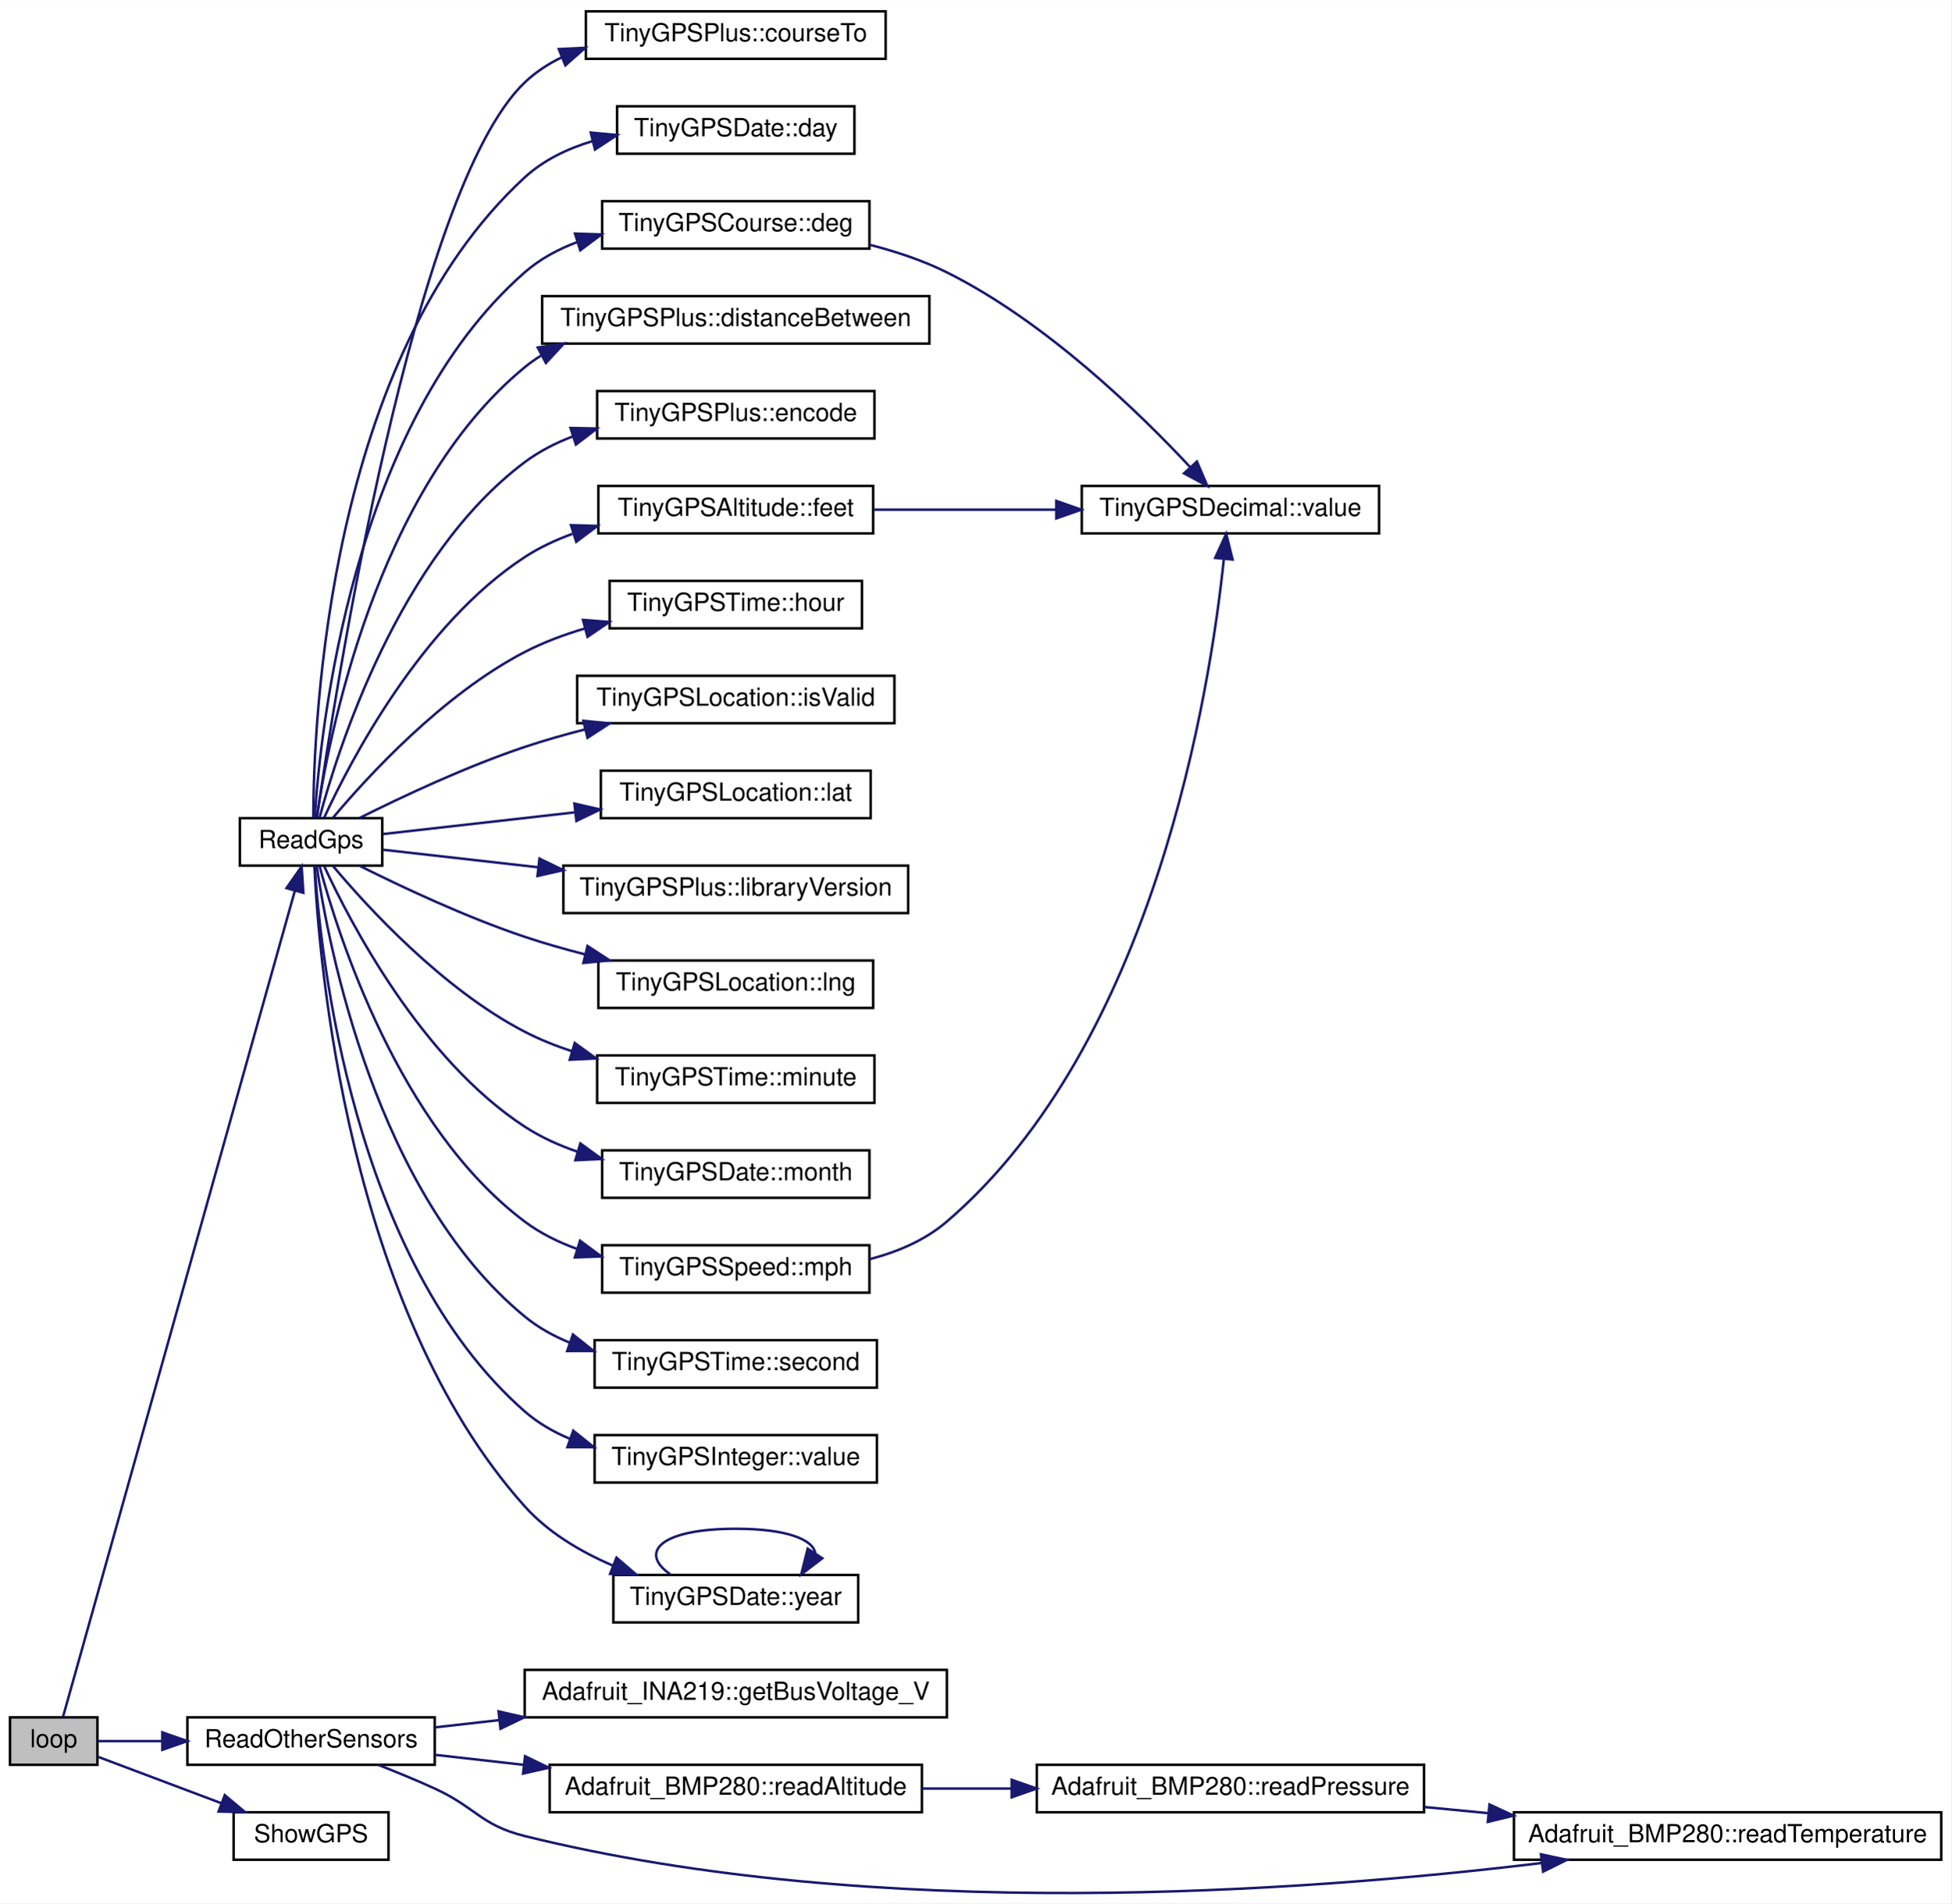
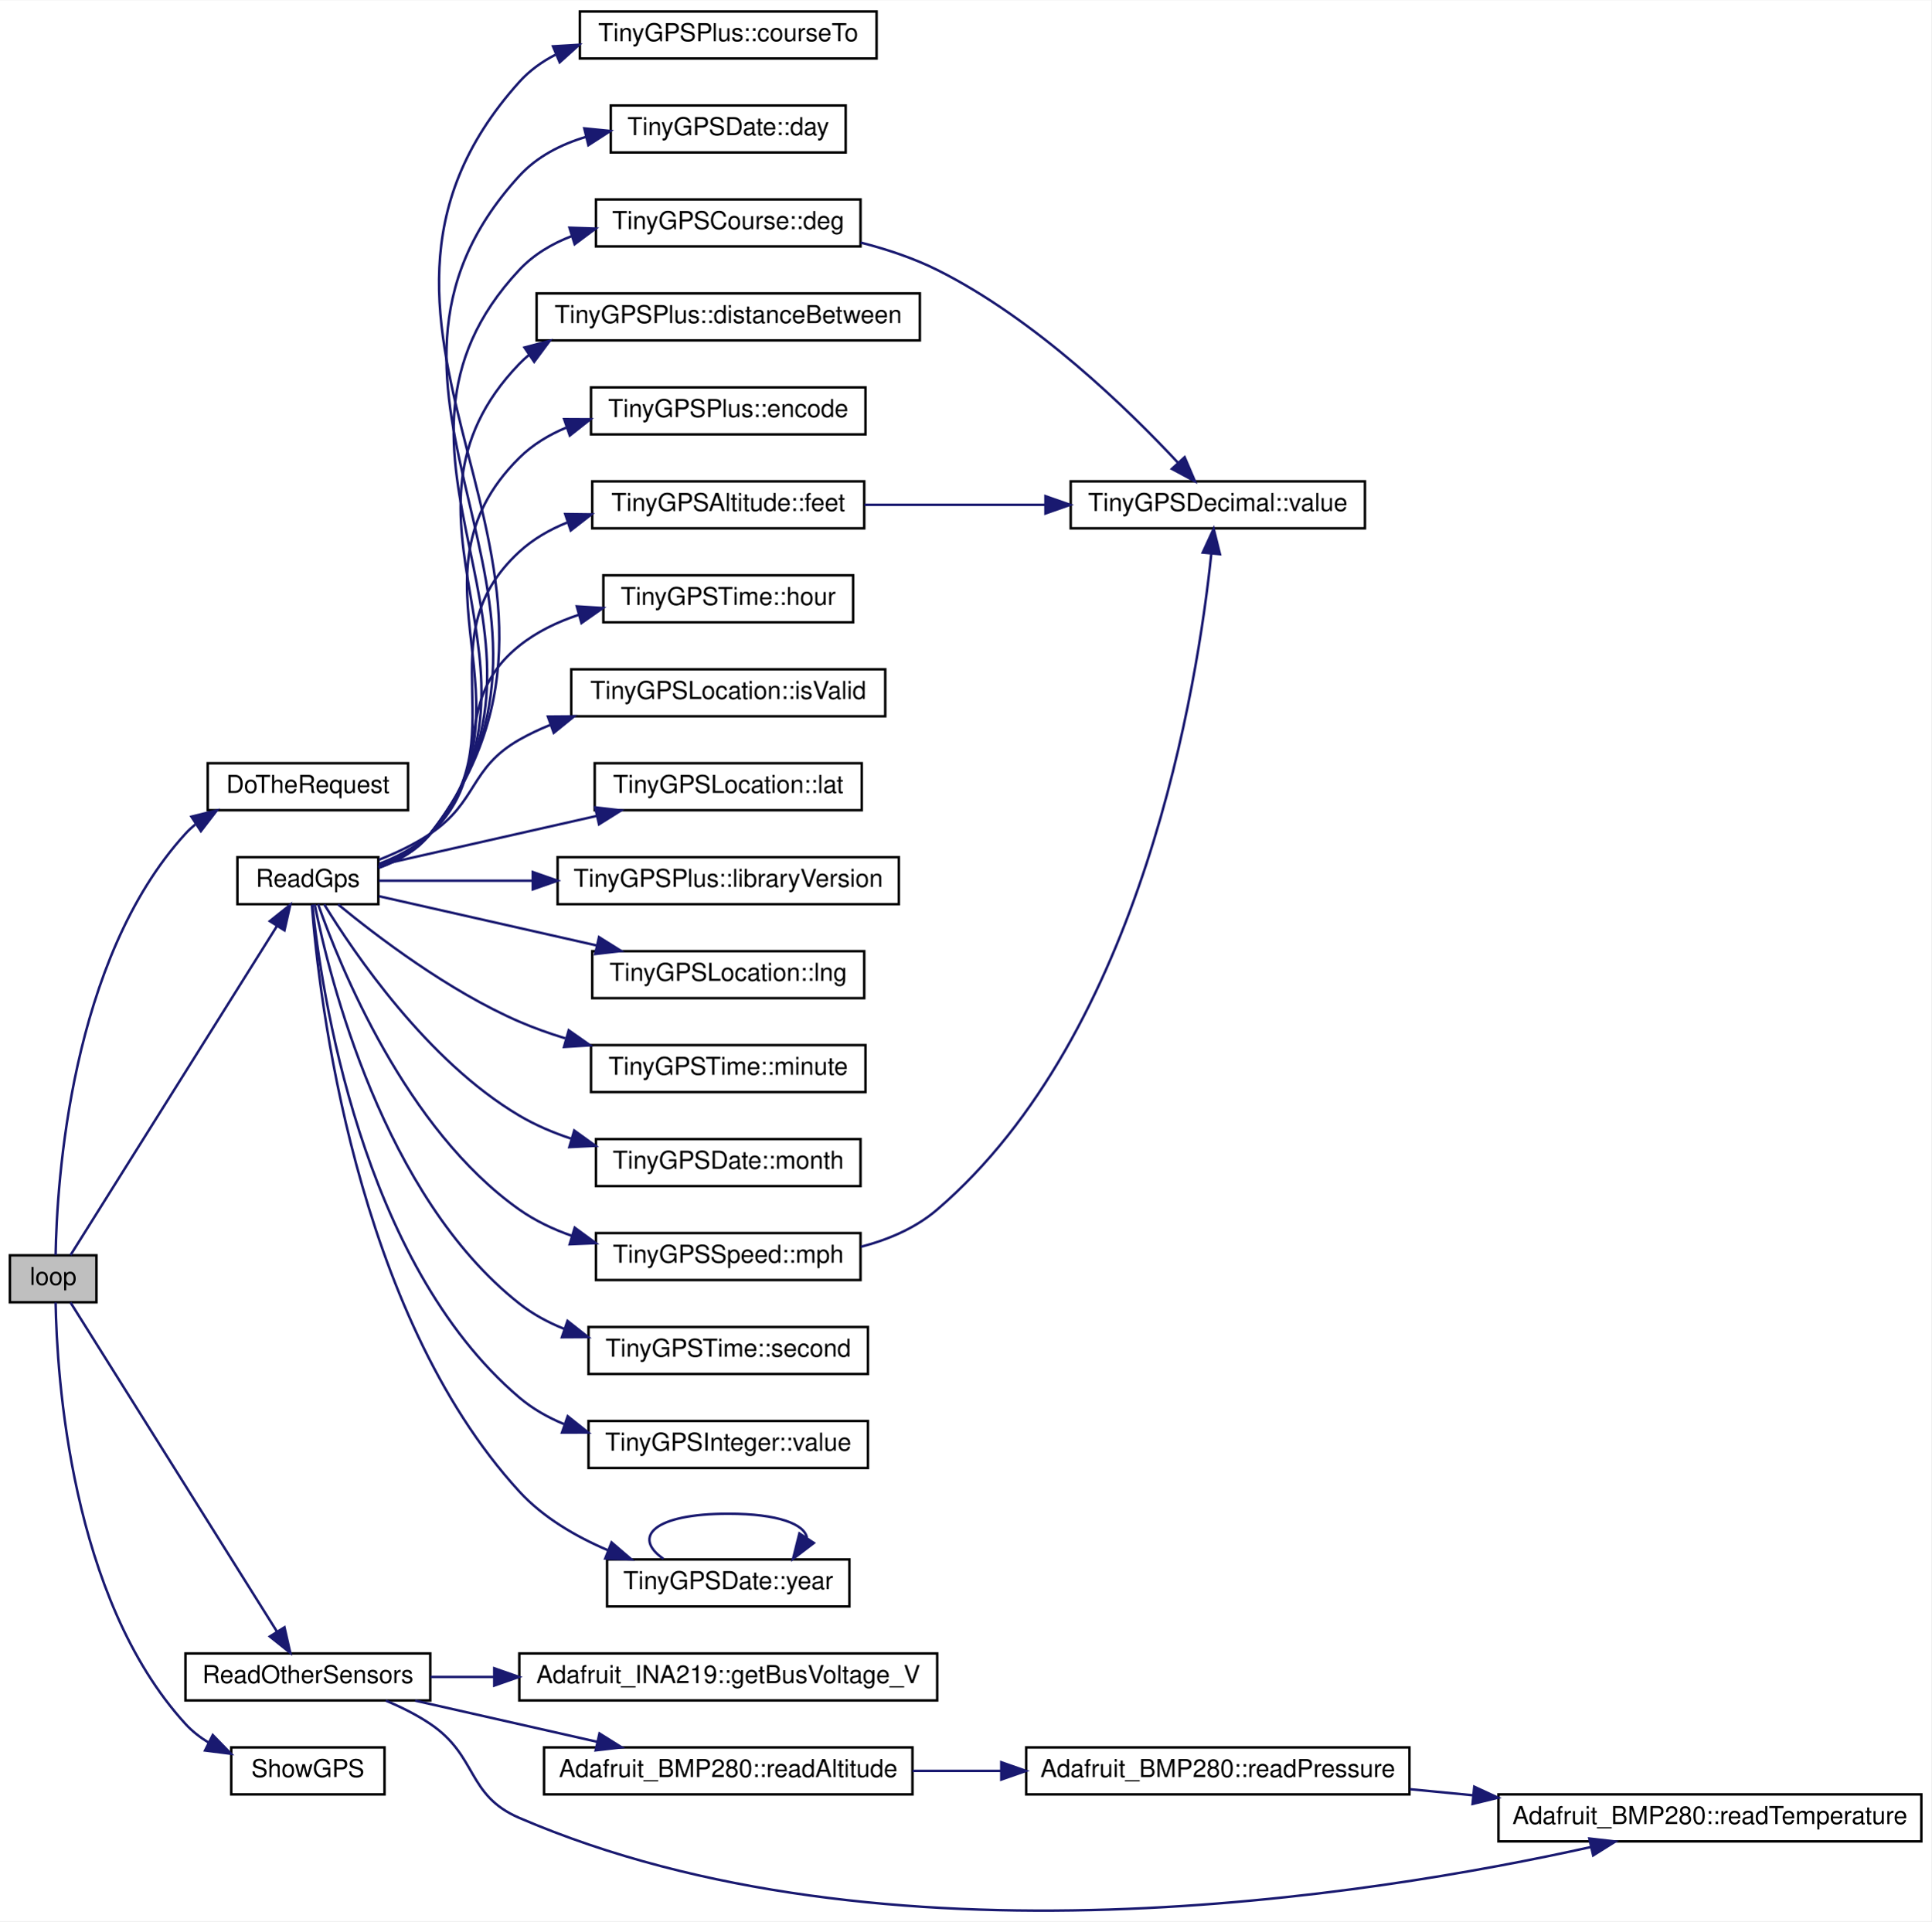
- <svg xmlns="http://www.w3.org/2000/svg" xmlns:xlink="http://www.w3.org/1999/xlink" width="781pt" height="762pt" viewBox="0.00 0.00 781.00 761.92">
-   <g id="graph0" class="graph" transform="scale(1 1) rotate(0) translate(4 757.92)">
-     <polygon fill="white" stroke="transparent" points="-4,4 -4,-757.92 777,-757.92 777,4 -4,4" />
+ <svg xmlns="http://www.w3.org/2000/svg" xmlns:xlink="http://www.w3.org/1999/xlink" width="781pt" height="777pt" viewBox="0.00 0.00 781.00 776.70">
+   <g id="graph0" class="graph" transform="scale(1 1) rotate(0) translate(4 772.7)">
+     <polygon fill="white" stroke="transparent" points="-4,4 -4,-772.7 777,-772.7 777,4 -4,4" />
    <g id="node1" class="node">
      <g id="a_node1">
        <a xlink:title=" ">
-           <polygon fill="#bfbfbf" stroke="black" points="0,-51.42 0,-70.42 35,-70.42 35,-51.42 0,-51.42" />
-           <text text-anchor="middle" x="17.5" y="-58.42" font-family="Helvetica,sans-Serif" font-size="10.00">loop</text>
+           <polygon fill="#bfbfbf" stroke="black" points="0,-246.2 0,-265.2 35,-265.2 35,-246.2 0,-246.2" />
+           <text text-anchor="middle" x="17.5" y="-253.2" font-family="Helvetica,sans-Serif" font-size="10.00">loop</text>
        </a>
      </g>
    </g>
    <g id="node2" class="node">
      <g id="a_node2">
+         <a xlink:href="_sensor_hub_l_c_2src_2main_8cpp.html#aa813a4b38095c6683d78bdf2baa33f69" target="_top" xlink:title=" ">
+           <polygon fill="white" stroke="black" points="80,-445.2 80,-464.2 161,-464.2 161,-445.2 80,-445.2" />
+           <text text-anchor="middle" x="120.5" y="-452.2" font-family="Helvetica,sans-Serif" font-size="10.00">DoTheRequest</text>
+         </a>
+       </g>
+     </g>
+     <g id="edge1" class="edge">
+       <path fill="none" stroke="midnightblue" d="M18.49,-265.31C18.99,-294.75 24.44,-384.76 71,-435.7 72.22,-437.03 73.54,-438.27 74.94,-439.42" />
+       <polygon fill="midnightblue" stroke="midnightblue" points="73.4,-442.6 83.69,-445.13 77.23,-436.73 73.4,-442.6" />
+     </g>
+     <g id="node3" class="node">
+       <g id="a_node3">
        <a xlink:href="_sensor_hub_l_c_2src_2main_8cpp.html#adf4ab5f33d1ca1e1dd96454622f105d7" target="_top" xlink:title=" ">
-           <polygon fill="white" stroke="black" points="92,-411.42 92,-430.42 149,-430.42 149,-411.42 92,-411.42" />
-           <text text-anchor="middle" x="120.5" y="-418.42" font-family="Helvetica,sans-Serif" font-size="10.00">ReadGps</text>
-         </a>
-       </g>
-     </g>
-     <g id="edge1" class="edge">
-       <path fill="none" stroke="midnightblue" d="M21.2,-70.55C34.75,-118.85 95.4,-335.03 114.04,-401.44" />
-       <polygon fill="midnightblue" stroke="midnightblue" points="110.67,-402.41 116.74,-411.09 117.41,-400.52 110.67,-402.41" />
+           <polygon fill="white" stroke="black" points="92,-407.2 92,-426.2 149,-426.2 149,-407.2 92,-407.2" />
+           <text text-anchor="middle" x="120.5" y="-414.2" font-family="Helvetica,sans-Serif" font-size="10.00">ReadGps</text>
+         </a>
+       </g>
+     </g>
+     <g id="edge2" class="edge">
+       <path fill="none" stroke="midnightblue" d="M24.52,-265.29C40.9,-291.4 86.51,-364.11 108.01,-398.38" />
+       <polygon fill="midnightblue" stroke="midnightblue" points="105.11,-400.34 113.39,-406.95 111.04,-396.62 105.11,-400.34" />
+     </g>
+     <g id="node22" class="node">
+       <g id="a_node22">
+         <a xlink:href="_sensor_hub_l_c_2src_2main_8cpp.html#a8ace27b0e3d8efecd55ad071506aa86d" target="_top" xlink:title=" ">
+           <polygon fill="white" stroke="black" points="71,-85.2 71,-104.2 170,-104.2 170,-85.2 71,-85.2" />
+           <text text-anchor="middle" x="120.5" y="-92.2" font-family="Helvetica,sans-Serif" font-size="10.00">ReadOtherSensors</text>
+         </a>
+       </g>
+     </g>
+     <g id="edge24" class="edge">
+       <path fill="none" stroke="midnightblue" d="M24.52,-246.11C40.9,-220 86.51,-147.29 108.01,-113.02" />
+       <polygon fill="midnightblue" stroke="midnightblue" points="111.04,-114.77 113.39,-104.44 105.11,-111.05 111.04,-114.77" />
+     </g>
+     <g id="node27" class="node">
+       <g id="a_node27">
+         <a xlink:href="_sensor_hub_l_c_2src_2main_8cpp.html#a6dfb0fe1b733dfc8e9d989a321596850" target="_top" xlink:title=" ">
+           <polygon fill="white" stroke="black" points="89.5,-47.2 89.5,-66.2 151.5,-66.2 151.5,-47.2 89.5,-47.2" />
+           <text text-anchor="middle" x="120.5" y="-54.2" font-family="Helvetica,sans-Serif" font-size="10.00">ShowGPS</text>
+         </a>
+       </g>
+     </g>
+     <g id="edge30" class="edge">
+       <path fill="none" stroke="midnightblue" d="M18.49,-246.09C18.99,-216.65 24.44,-126.63 71,-75.7 73.7,-72.74 76.92,-70.24 80.4,-68.12" />
+       <polygon fill="midnightblue" stroke="midnightblue" points="82.04,-71.21 89.42,-63.62 78.91,-64.95 82.04,-71.21" />
+     </g>
+     <g id="node4" class="node">
+       <g id="a_node4">
+         <a xlink:href="class_tiny_g_p_s_plus.html#af338c18ccf58a47659be1ffc8259541d" target="_top" xlink:title=" ">
+           <polygon fill="white" stroke="black" points="230.5,-749.2 230.5,-768.2 350.5,-768.2 350.5,-749.2 230.5,-749.2" />
+           <text text-anchor="middle" x="290.5" y="-756.2" font-family="Helvetica,sans-Serif" font-size="10.00">TinyGPSPlus::courseTo</text>
+         </a>
+       </g>
+     </g>
+     <g id="edge3" class="edge">
+       <path fill="none" stroke="midnightblue" d="M149.2,-421.9C157.05,-424.71 164.86,-429.04 170,-435.7 253.16,-543.38 115.02,-638.54 206,-739.7 210.14,-744.3 215.14,-747.91 220.62,-750.72" />
+       <polygon fill="midnightblue" stroke="midnightblue" points="219.63,-754.11 230.21,-754.75 222.34,-747.65 219.63,-754.11" />
+     </g>
+     <g id="node5" class="node">
+       <g id="a_node5">
+         <a xlink:href="struct_tiny_g_p_s_date.html#ae8cc5f80c49e328f792d168a44062000" target="_top" xlink:title=" ">
+           <polygon fill="white" stroke="black" points="243,-711.2 243,-730.2 338,-730.2 338,-711.2 243,-711.2" />
+           <text text-anchor="middle" x="290.5" y="-718.2" font-family="Helvetica,sans-Serif" font-size="10.00">TinyGPSDate::day</text>
+         </a>
+       </g>
+     </g>
+     <g id="edge4" class="edge">
+       <path fill="none" stroke="midnightblue" d="M149.13,-421.95C156.98,-424.77 164.8,-429.08 170,-435.7 243.71,-529.5 125.49,-613.66 206,-701.7 213.15,-709.51 222.78,-714.45 232.97,-717.5" />
+       <polygon fill="midnightblue" stroke="midnightblue" points="232.29,-720.94 242.84,-719.89 233.94,-714.14 232.29,-720.94" />
+     </g>
+     <g id="node6" class="node">
+       <g id="a_node6">
+         <a xlink:href="struct_tiny_g_p_s_course.html#a76dc8ae6c2fe5ead9b44c8d53a3272ca" target="_top" xlink:title=" ">
+           <polygon fill="white" stroke="black" points="237,-673.2 237,-692.2 344,-692.2 344,-673.2 237,-673.2" />
+           <text text-anchor="middle" x="290.5" y="-680.2" font-family="Helvetica,sans-Serif" font-size="10.00">TinyGPSCourse::deg</text>
+         </a>
+       </g>
+     </g>
+     <g id="edge5" class="edge">
+       <path fill="none" stroke="midnightblue" d="M149.04,-422.02C156.89,-424.84 164.73,-429.14 170,-435.7 234.27,-515.66 135.93,-588.76 206,-663.7 211.84,-669.94 219.27,-674.34 227.28,-677.4" />
+       <polygon fill="midnightblue" stroke="midnightblue" points="226.3,-680.77 236.88,-680.42 228.39,-674.09 226.3,-680.77" />
+     </g>
+     <g id="node8" class="node">
+       <g id="a_node8">
+         <a xlink:href="class_tiny_g_p_s_plus.html#ace607cf3a6d49628e44eae1232237138" target="_top" xlink:title=" ">
+           <polygon fill="white" stroke="black" points="213,-635.2 213,-654.2 368,-654.2 368,-635.2 213,-635.2" />
+           <text text-anchor="middle" x="290.5" y="-642.2" font-family="Helvetica,sans-Serif" font-size="10.00">TinyGPSPlus::distanceBetween</text>
+         </a>
+       </g>
+     </g>
+     <g id="edge7" class="edge">
+       <path fill="none" stroke="midnightblue" d="M149.17,-422.21C156.93,-425.04 164.69,-429.29 170,-435.7 224.86,-501.86 146.34,-563.83 206,-625.7 207.24,-626.98 208.55,-628.19 209.92,-629.33" />
+       <polygon fill="midnightblue" stroke="midnightblue" points="208.09,-632.32 218.33,-635.04 212.02,-626.53 208.09,-632.32" />
+     </g>
+     <g id="node9" class="node">
+       <g id="a_node9">
+         <a xlink:href="class_tiny_g_p_s_plus.html#ad7b78320b7e4967df17c6a27008a5154" target="_top" xlink:title=" ">
+           <polygon fill="white" stroke="black" points="235,-597.2 235,-616.2 346,-616.2 346,-597.2 235,-597.2" />
+           <text text-anchor="middle" x="290.5" y="-604.2" font-family="Helvetica,sans-Serif" font-size="10.00">TinyGPSPlus::encode</text>
+         </a>
+       </g>
+     </g>
+     <g id="edge8" class="edge">
+       <path fill="none" stroke="midnightblue" d="M149.25,-422.46C156.92,-425.29 164.6,-429.48 170,-435.7 215.52,-488.12 156.69,-538.82 206,-587.7 211.37,-593.02 217.91,-596.98 224.93,-599.91" />
+       <polygon fill="midnightblue" stroke="midnightblue" points="224.15,-603.34 234.75,-603.29 226.43,-596.72 224.15,-603.34" />
+     </g>
+     <g id="node10" class="node">
+       <g id="a_node10">
+         <a xlink:href="struct_tiny_g_p_s_altitude.html#ac782babc0c485d47e6f57384e88b8cc8" target="_top" xlink:title=" ">
+           <polygon fill="white" stroke="black" points="235.5,-559.2 235.5,-578.2 345.5,-578.2 345.5,-559.2 235.5,-559.2" />
+           <text text-anchor="middle" x="290.5" y="-566.2" font-family="Helvetica,sans-Serif" font-size="10.00">TinyGPSAltitude::feet</text>
+         </a>
+       </g>
+     </g>
+     <g id="edge9" class="edge">
+       <path fill="none" stroke="midnightblue" d="M149.22,-422.8C156.8,-425.64 164.44,-429.75 170,-435.7 206.28,-474.51 166.92,-513.7 206,-549.7 211.56,-554.82 218.21,-558.66 225.3,-561.52" />
+       <polygon fill="midnightblue" stroke="midnightblue" points="224.57,-564.97 235.17,-564.84 226.81,-558.33 224.57,-564.97" />
+     </g>
+     <g id="node11" class="node">
+       <g id="a_node11">
+         <a xlink:href="struct_tiny_g_p_s_time.html#a37fdb629b6ed0e31134214c7d07df2b1" target="_top" xlink:title=" ">
+           <polygon fill="white" stroke="black" points="240,-521.2 240,-540.2 341,-540.2 341,-521.2 240,-521.2" />
+           <text text-anchor="middle" x="290.5" y="-528.2" font-family="Helvetica,sans-Serif" font-size="10.00">TinyGPSTime::hour</text>
+         </a>
+       </g>
+     </g>
+     <g id="edge11" class="edge">
+       <path fill="none" stroke="midnightblue" d="M149.23,-423.49C156.63,-426.33 164.18,-430.27 170,-435.7 197.32,-461.2 176.85,-488.31 206,-511.7 212.99,-517.31 221.33,-521.33 229.98,-524.2" />
+       <polygon fill="midnightblue" stroke="midnightblue" points="229.25,-527.63 239.83,-526.97 231.15,-520.89 229.25,-527.63" />
+     </g>
+     <g id="node12" class="node">
+       <g id="a_node12">
+         <a xlink:href="struct_tiny_g_p_s_location.html#aa5182c29798506eb727058d884f20633" target="_top" xlink:title=" ">
+           <polygon fill="white" stroke="black" points="227,-483.2 227,-502.2 354,-502.2 354,-483.2 227,-483.2" />
+           <text text-anchor="middle" x="290.5" y="-490.2" font-family="Helvetica,sans-Serif" font-size="10.00">TinyGPSLocation::isValid</text>
+         </a>
+       </g>
+     </g>
+     <g id="edge12" class="edge">
+       <path fill="none" stroke="midnightblue" d="M149.23,-425.15C156.31,-427.95 163.7,-431.45 170,-435.7 189.29,-448.7 185.79,-462.18 206,-473.7 209.96,-475.95 214.16,-477.94 218.5,-479.69" />
+       <polygon fill="midnightblue" stroke="midnightblue" points="217.57,-483.08 228.17,-483.16 219.94,-476.49 217.57,-483.08" />
+     </g>
+     <g id="node13" class="node">
+       <g id="a_node13">
+         <a xlink:href="struct_tiny_g_p_s_location.html#a86c3acea4f317b427eebb667e4d05a49" target="_top" xlink:title=" ">
+           <polygon fill="white" stroke="black" points="236.5,-445.2 236.5,-464.2 344.5,-464.2 344.5,-445.2 236.5,-445.2" />
+           <text text-anchor="middle" x="290.5" y="-452.2" font-family="Helvetica,sans-Serif" font-size="10.00">TinyGPSLocation::lat</text>
+         </a>
+       </g>
+     </g>
+     <g id="edge13" class="edge">
+       <path fill="none" stroke="midnightblue" d="M149.24,-422.97C173.08,-428.37 208.12,-436.29 237.21,-442.87" />
+       <polygon fill="midnightblue" stroke="midnightblue" points="236.7,-446.34 247.22,-445.13 238.24,-439.51 236.7,-446.34" />
+     </g>
+     <g id="node14" class="node">
+       <g id="a_node14">
+         <a xlink:href="class_tiny_g_p_s_plus.html#a9cf0da36b5237ea295b4544f4a6d2273" target="_top" xlink:title=" ">
+           <polygon fill="white" stroke="black" points="221.5,-407.2 221.5,-426.2 359.5,-426.2 359.5,-407.2 221.5,-407.2" />
+           <text text-anchor="middle" x="290.5" y="-414.2" font-family="Helvetica,sans-Serif" font-size="10.00">TinyGPSPlus::libraryVersion</text>
+         </a>
+       </g>
+     </g>
+     <g id="edge14" class="edge">
+       <path fill="none" stroke="midnightblue" d="M149.24,-416.7C166.29,-416.7 189.07,-416.7 211.31,-416.7" />
+       <polygon fill="midnightblue" stroke="midnightblue" points="211.46,-420.2 221.46,-416.7 211.46,-413.2 211.46,-420.2" />
+     </g>
+     <g id="node15" class="node">
+       <g id="a_node15">
+         <a xlink:href="struct_tiny_g_p_s_location.html#a544e9009a5580b2fd5466821a5e5b782" target="_top" xlink:title=" ">
+           <polygon fill="white" stroke="black" points="235.5,-369.2 235.5,-388.2 345.5,-388.2 345.5,-369.2 235.5,-369.2" />
+           <text text-anchor="middle" x="290.5" y="-376.2" font-family="Helvetica,sans-Serif" font-size="10.00">TinyGPSLocation::lng</text>
+         </a>
+       </g>
+     </g>
+     <g id="edge15" class="edge">
+       <path fill="none" stroke="midnightblue" d="M149.24,-410.42C173.08,-405.03 208.12,-397.1 237.21,-390.52" />
+       <polygon fill="midnightblue" stroke="midnightblue" points="238.24,-393.88 247.22,-388.26 236.7,-387.05 238.24,-393.88" />
+     </g>
+     <g id="node16" class="node">
+       <g id="a_node16">
+         <a xlink:href="struct_tiny_g_p_s_time.html#aef83c20c14d404219299da2d7e35cdce" target="_top" xlink:title=" ">
+           <polygon fill="white" stroke="black" points="235,-331.2 235,-350.2 346,-350.2 346,-331.2 235,-331.2" />
+           <text text-anchor="middle" x="290.5" y="-338.2" font-family="Helvetica,sans-Serif" font-size="10.00">TinyGPSTime::minute</text>
+         </a>
+       </g>
+     </g>
+     <g id="edge16" class="edge">
+       <path fill="none" stroke="midnightblue" d="M132.73,-407.1C148.2,-394.37 177.42,-372.07 206,-359.7 211.91,-357.14 218.21,-354.9 224.6,-352.95" />
+       <polygon fill="midnightblue" stroke="midnightblue" points="225.99,-356.2 234.67,-350.12 224.09,-349.46 225.99,-356.2" />
+     </g>
+     <g id="node17" class="node">
+       <g id="a_node17">
+         <a xlink:href="struct_tiny_g_p_s_date.html#a6f3c5b4e72ef28b010f94ac9016315f3" target="_top" xlink:title=" ">
+           <polygon fill="white" stroke="black" points="237,-293.2 237,-312.2 344,-312.2 344,-293.2 237,-293.2" />
+           <text text-anchor="middle" x="290.5" y="-300.2" font-family="Helvetica,sans-Serif" font-size="10.00">TinyGPSDate::month</text>
+         </a>
+       </g>
+     </g>
+     <g id="edge17" class="edge">
+       <path fill="none" stroke="midnightblue" d="M127.11,-407.12C139.01,-387.7 168.75,-343.71 206,-321.7 212.42,-317.9 219.54,-314.86 226.82,-312.43" />
+       <polygon fill="midnightblue" stroke="midnightblue" points="228.22,-315.67 236.82,-309.48 226.24,-308.96 228.22,-315.67" />
+     </g>
+     <g id="node18" class="node">
+       <g id="a_node18">
+         <a xlink:href="struct_tiny_g_p_s_speed.html#a1809120167961ea9a85e860a964b1c6e" target="_top" xlink:title=" ">
+           <polygon fill="white" stroke="black" points="237,-255.2 237,-274.2 344,-274.2 344,-255.2 237,-255.2" />
+           <text text-anchor="middle" x="290.5" y="-262.2" font-family="Helvetica,sans-Serif" font-size="10.00">TinyGPSSpeed::mph</text>
+         </a>
+       </g>
+     </g>
+     <g id="edge18" class="edge">
+       <path fill="none" stroke="midnightblue" d="M124.64,-407.18C133.3,-382.51 159.95,-316.18 206,-283.7 212.41,-279.18 219.72,-275.72 227.29,-273.06" />
+       <polygon fill="midnightblue" stroke="midnightblue" points="228.42,-276.38 236.97,-270.12 226.38,-269.68 228.42,-276.38" />
+     </g>
+     <g id="node19" class="node">
+       <g id="a_node19">
+         <a xlink:href="struct_tiny_g_p_s_time.html#a729cab36ced07eb5607503663fbe33e8" target="_top" xlink:title=" ">
+           <polygon fill="white" stroke="black" points="234,-217.2 234,-236.2 347,-236.2 347,-217.2 234,-217.2" />
+           <text text-anchor="middle" x="290.5" y="-224.2" font-family="Helvetica,sans-Serif" font-size="10.00">TinyGPSTime::second</text>
+         </a>
+       </g>
+     </g>
+     <g id="edge20" class="edge">
+       <path fill="none" stroke="midnightblue" d="M123.25,-407.13C129.1,-377.91 150.88,-289.17 206,-245.7 211.41,-241.43 217.6,-238.08 224.11,-235.47" />
+       <polygon fill="midnightblue" stroke="midnightblue" points="225.5,-238.69 233.82,-232.13 223.23,-232.07 225.5,-238.69" />
+     </g>
+     <g id="node20" class="node">
+       <g id="a_node20">
+         <a xlink:href="struct_tiny_g_p_s_integer.html#a67de7e76d61dbd25eb32f701d8ce867b" target="_top" xlink:title=" ">
+           <polygon fill="white" stroke="black" points="234,-179.2 234,-198.2 347,-198.2 347,-179.2 234,-179.2" />
+           <text text-anchor="middle" x="290.5" y="-186.2" font-family="Helvetica,sans-Serif" font-size="10.00">TinyGPSInteger::value</text>
+         </a>
+       </g>
+     </g>
+     <g id="edge21" class="edge">
+       <path fill="none" stroke="midnightblue" d="M122.33,-407C125.73,-373.61 141.62,-262.49 206,-207.7 211.32,-203.17 217.51,-199.66 224.06,-196.95" />
+       <polygon fill="midnightblue" stroke="midnightblue" points="225.58,-200.13 233.87,-193.53 223.27,-193.52 225.58,-200.13" />
    </g>
    <g id="node21" class="node">
      <g id="a_node21">
-         <a xlink:href="_sensor_hub_l_c_2src_2main_8cpp.html#a8ace27b0e3d8efecd55ad071506aa86d" target="_top" xlink:title=" ">
-           <polygon fill="white" stroke="black" points="71,-51.42 71,-70.42 170,-70.42 170,-51.42 71,-51.42" />
-           <text text-anchor="middle" x="120.5" y="-58.42" font-family="Helvetica,sans-Serif" font-size="10.00">ReadOtherSensors</text>
-         </a>
-       </g>
+         <a xlink:href="struct_tiny_g_p_s_date.html#ae2cc914fec377b429d99f01204f50d60" target="_top" xlink:title=" ">
+           <polygon fill="white" stroke="black" points="241.5,-123.2 241.5,-142.2 339.5,-142.2 339.5,-123.2 241.5,-123.2" />
+           <text text-anchor="middle" x="290.5" y="-130.2" font-family="Helvetica,sans-Serif" font-size="10.00">TinyGPSDate::year</text>
+         </a>
+       </g>
+     </g>
+     <g id="edge22" class="edge">
+       <path fill="none" stroke="midnightblue" d="M122.12,-406.8C124.91,-370.44 139.26,-242.55 206,-169.7 215.65,-159.16 228.86,-151.46 241.92,-145.9" />
+       <polygon fill="midnightblue" stroke="midnightblue" points="243.31,-149.11 251.35,-142.22 240.76,-142.59 243.31,-149.11" />
+     </g>
+     <g id="node7" class="node">
+       <g id="a_node7">
+         <a xlink:href="struct_tiny_g_p_s_decimal.html#ac3ce80976e5d8456e9f211b910a6cb19" target="_top" xlink:title=" ">
+           <polygon fill="white" stroke="black" points="429,-559.2 429,-578.2 548,-578.2 548,-559.2 429,-559.2" />
+           <text text-anchor="middle" x="488.5" y="-566.2" font-family="Helvetica,sans-Serif" font-size="10.00">TinyGPSDecimal::value</text>
+         </a>
+       </g>
+     </g>
+     <g id="edge6" class="edge">
+       <path fill="none" stroke="midnightblue" d="M344.05,-674.76C354.62,-672.07 365.42,-668.47 375,-663.7 414.76,-643.87 452.39,-607.18 472.45,-585.66" />
+       <polygon fill="midnightblue" stroke="midnightblue" points="475.08,-587.97 479.25,-578.22 469.92,-583.24 475.08,-587.97" />
+     </g>
+     <g id="edge10" class="edge">
+       <path fill="none" stroke="midnightblue" d="M345.58,-568.7C368.18,-568.7 394.72,-568.7 418.69,-568.7" />
+       <polygon fill="midnightblue" stroke="midnightblue" points="418.79,-572.2 428.79,-568.7 418.79,-565.2 418.79,-572.2" />
+     </g>
+     <g id="edge19" class="edge">
+       <path fill="none" stroke="midnightblue" d="M344.14,-268.64C355.3,-271.55 366.31,-276.24 375,-283.7 458.31,-355.2 480.41,-496.65 485.85,-548.79" />
+       <polygon fill="midnightblue" stroke="midnightblue" points="482.39,-549.39 486.82,-559.02 489.36,-548.74 482.39,-549.39" />
    </g>
    <g id="edge23" class="edge">
-       <path fill="none" stroke="midnightblue" d="M35.18,-60.92C42.42,-60.92 51.38,-60.92 60.73,-60.92" />
-       <polygon fill="midnightblue" stroke="midnightblue" points="60.96,-64.42 70.96,-60.92 60.96,-57.42 60.96,-64.42" />
+       <path fill="none" stroke="midnightblue" d="M264.3,-142.45C251.55,-151.26 260.29,-160.7 290.5,-160.7 310.8,-160.7 321.4,-156.44 322.31,-150.97" />
+       <polygon fill="midnightblue" stroke="midnightblue" points="325.13,-148.88 316.7,-142.45 319.28,-152.73 325.13,-148.88" />
+     </g>
+     <g id="node23" class="node">
+       <g id="a_node23">
+         <a xlink:href="class_adafruit___i_n_a219.html#ab27c5ff8681cbe04c80bc3efc840dca4" target="_top" xlink:title="Gets the shunt voltage in volts.">
+           <polygon fill="white" stroke="black" points="206,-85.2 206,-104.2 375,-104.2 375,-85.2 206,-85.2" />
+           <text text-anchor="middle" x="290.5" y="-92.2" font-family="Helvetica,sans-Serif" font-size="10.00">Adafruit_INA219::getBusVoltage_V</text>
+         </a>
+       </g>
+     </g>
+     <g id="edge25" class="edge">
+       <path fill="none" stroke="midnightblue" d="M170.09,-94.7C178.26,-94.7 186.97,-94.7 195.83,-94.7" />
+       <polygon fill="midnightblue" stroke="midnightblue" points="195.88,-98.2 205.88,-94.7 195.88,-91.2 195.88,-98.2" />
+     </g>
+     <g id="node24" class="node">
+       <g id="a_node24">
+         <a xlink:href="class_adafruit___b_m_p280.html#a55c1a78abf03a021abb297b3f35127ff" target="_top" xlink:title="Calculates the approximate altitude using barometric pressure and the supplied sea level hPa as a ref...">
+           <polygon fill="white" stroke="black" points="216,-47.2 216,-66.2 365,-66.2 365,-47.2 216,-47.2" />
+           <text text-anchor="middle" x="290.5" y="-54.2" font-family="Helvetica,sans-Serif" font-size="10.00">Adafruit_BMP280::readAltitude</text>
+         </a>
+       </g>
+     </g>
+     <g id="edge26" class="edge">
+       <path fill="none" stroke="midnightblue" d="M163.89,-85.11C186.26,-80.05 213.9,-73.8 237.55,-68.45" />
+       <polygon fill="midnightblue" stroke="midnightblue" points="238.43,-71.84 247.41,-66.22 236.89,-65.01 238.43,-71.84" />
    </g>
    <g id="node26" class="node">
      <g id="a_node26">
-         <a xlink:href="_sensor_hub_l_c_2src_2main_8cpp.html#a6dfb0fe1b733dfc8e9d989a321596850" target="_top" xlink:title=" ">
-           <polygon fill="white" stroke="black" points="89.5,-13.42 89.5,-32.42 151.5,-32.42 151.5,-13.42 89.5,-13.42" />
-           <text text-anchor="middle" x="120.5" y="-20.42" font-family="Helvetica,sans-Serif" font-size="10.00">ShowGPS</text>
+         <a xlink:href="class_adafruit___b_m_p280.html#a8511efd594618dea5f1e52d6bd149795" target="_top" xlink:title=" ">
+           <polygon fill="white" stroke="black" points="602,-28.2 602,-47.2 773,-47.2 773,-28.2 602,-28.2" />
+           <text text-anchor="middle" x="687.5" y="-35.2" font-family="Helvetica,sans-Serif" font-size="10.00">Adafruit_BMP280::readTemperature</text>
        </a>
      </g>
    </g>
    <g id="edge29" class="edge">
-       <path fill="none" stroke="midnightblue" d="M35.18,-54.64C48.57,-49.6 67.84,-42.35 84.58,-36.05" />
-       <polygon fill="midnightblue" stroke="midnightblue" points="85.96,-39.28 94.08,-32.48 83.49,-32.72 85.96,-39.28" />
-     </g>
-     <g id="node3" class="node">
-       <g id="a_node3">
-         <a xlink:href="class_tiny_g_p_s_plus.html#af338c18ccf58a47659be1ffc8259541d" target="_top" xlink:title=" ">
-           <polygon fill="white" stroke="black" points="230.5,-734.42 230.5,-753.42 350.5,-753.42 350.5,-734.42 230.5,-734.42" />
-           <text text-anchor="middle" x="290.5" y="-741.42" font-family="Helvetica,sans-Serif" font-size="10.00">TinyGPSPlus::courseTo</text>
-         </a>
-       </g>
-     </g>
-     <g id="edge2" class="edge">
-       <path fill="none" stroke="midnightblue" d="M122.86,-430.7C129.65,-477.98 161.21,-682.2 206,-724.92 210.34,-729.06 215.39,-732.37 220.81,-735" />
-       <polygon fill="midnightblue" stroke="midnightblue" points="219.66,-738.31 230.24,-738.82 222.29,-731.82 219.66,-738.31" />
-     </g>
-     <g id="node4" class="node">
-       <g id="a_node4">
-         <a xlink:href="struct_tiny_g_p_s_date.html#ae8cc5f80c49e328f792d168a44062000" target="_top" xlink:title=" ">
-           <polygon fill="white" stroke="black" points="243,-696.42 243,-715.42 338,-715.42 338,-696.42 243,-696.42" />
-           <text text-anchor="middle" x="290.5" y="-703.42" font-family="Helvetica,sans-Serif" font-size="10.00">TinyGPSDate::day</text>
-         </a>
-       </g>
-     </g>
-     <g id="edge3" class="edge">
-       <path fill="none" stroke="midnightblue" d="M121.39,-430.67C121.5,-469.52 127.35,-614.6 206,-686.92 213.55,-693.86 223.1,-698.44 233.02,-701.43" />
-       <polygon fill="midnightblue" stroke="midnightblue" points="232.45,-704.89 243,-703.91 234.14,-698.1 232.45,-704.89" />
-     </g>
-     <g id="node5" class="node">
-       <g id="a_node5">
-         <a xlink:href="struct_tiny_g_p_s_course.html#a76dc8ae6c2fe5ead9b44c8d53a3272ca" target="_top" xlink:title=" ">
-           <polygon fill="white" stroke="black" points="237,-658.42 237,-677.42 344,-677.42 344,-658.42 237,-658.42" />
-           <text text-anchor="middle" x="290.5" y="-665.42" font-family="Helvetica,sans-Serif" font-size="10.00">TinyGPSCourse::deg</text>
-         </a>
-       </g>
-     </g>
-     <g id="edge4" class="edge">
-       <path fill="none" stroke="midnightblue" d="M121.96,-430.49C124.18,-465.57 136.8,-588.25 206,-648.92 212.12,-654.28 219.44,-658.22 227.17,-661.1" />
-       <polygon fill="midnightblue" stroke="midnightblue" points="226.15,-664.45 236.74,-664.11 228.25,-657.77 226.15,-664.45" />
-     </g>
-     <g id="node7" class="node">
-       <g id="a_node7">
-         <a xlink:href="class_tiny_g_p_s_plus.html#ace607cf3a6d49628e44eae1232237138" target="_top" xlink:title=" ">
-           <polygon fill="white" stroke="black" points="213,-620.42 213,-639.42 368,-639.42 368,-620.42 213,-620.42" />
-           <text text-anchor="middle" x="290.5" y="-627.42" font-family="Helvetica,sans-Serif" font-size="10.00">TinyGPSPlus::distanceBetween</text>
-         </a>
-       </g>
-     </g>
-     <g id="edge6" class="edge">
-       <path fill="none" stroke="midnightblue" d="M122.76,-430.62C127.37,-462.05 146.32,-561.86 206,-610.92 208.06,-612.61 210.24,-614.16 212.52,-615.58" />
-       <polygon fill="midnightblue" stroke="midnightblue" points="211.22,-618.85 221.7,-620.41 214.49,-612.66 211.22,-618.85" />
-     </g>
-     <g id="node8" class="node">
-       <g id="a_node8">
-         <a xlink:href="class_tiny_g_p_s_plus.html#ad7b78320b7e4967df17c6a27008a5154" target="_top" xlink:title=" ">
-           <polygon fill="white" stroke="black" points="235,-582.42 235,-601.42 346,-601.42 346,-582.42 235,-582.42" />
-           <text text-anchor="middle" x="290.5" y="-589.42" font-family="Helvetica,sans-Serif" font-size="10.00">TinyGPSPlus::encode</text>
-         </a>
-       </g>
-     </g>
-     <g id="edge7" class="edge">
-       <path fill="none" stroke="midnightblue" d="M123.89,-430.58C131.14,-457.7 155.52,-535.05 206,-572.92 211.81,-577.27 218.43,-580.66 225.36,-583.28" />
-       <polygon fill="midnightblue" stroke="midnightblue" points="224.34,-586.63 234.93,-586.41 226.52,-579.98 224.34,-586.63" />
-     </g>
-     <g id="node9" class="node">
-       <g id="a_node9">
-         <a xlink:href="struct_tiny_g_p_s_altitude.html#ac782babc0c485d47e6f57384e88b8cc8" target="_top" xlink:title=" ">
-           <polygon fill="white" stroke="black" points="235.5,-544.42 235.5,-563.42 345.5,-563.42 345.5,-544.42 235.5,-544.42" />
-           <text text-anchor="middle" x="290.5" y="-551.42" font-family="Helvetica,sans-Serif" font-size="10.00">TinyGPSAltitude::feet</text>
-         </a>
-       </g>
-     </g>
-     <g id="edge8" class="edge">
-       <path fill="none" stroke="midnightblue" d="M125.78,-430.69C136.09,-453.01 164.53,-507.85 206,-534.92 211.86,-538.74 218.38,-541.8 225.12,-544.24" />
-       <polygon fill="midnightblue" stroke="midnightblue" points="224.53,-547.73 235.12,-547.41 226.64,-541.05 224.53,-547.73" />
-     </g>
-     <g id="node10" class="node">
-       <g id="a_node10">
-         <a xlink:href="struct_tiny_g_p_s_time.html#a37fdb629b6ed0e31134214c7d07df2b1" target="_top" xlink:title=" ">
-           <polygon fill="white" stroke="black" points="240,-506.42 240,-525.42 341,-525.42 341,-506.42 240,-506.42" />
-           <text text-anchor="middle" x="290.5" y="-513.42" font-family="Helvetica,sans-Serif" font-size="10.00">TinyGPSTime::hour</text>
-         </a>
-       </g>
-     </g>
-     <g id="edge10" class="edge">
-       <path fill="none" stroke="midnightblue" d="M129.25,-430.54C142.93,-446.86 173.07,-479.85 206,-496.92 213.5,-500.8 221.77,-503.9 230.12,-506.36" />
-       <polygon fill="midnightblue" stroke="midnightblue" points="229.34,-509.78 239.9,-508.98 231.15,-503.01 229.34,-509.78" />
-     </g>
-     <g id="node11" class="node">
-       <g id="a_node11">
-         <a xlink:href="struct_tiny_g_p_s_location.html#aa5182c29798506eb727058d884f20633" target="_top" xlink:title=" ">
-           <polygon fill="white" stroke="black" points="227,-468.42 227,-487.42 354,-487.42 354,-468.42 227,-468.42" />
-           <text text-anchor="middle" x="290.5" y="-475.42" font-family="Helvetica,sans-Serif" font-size="10.00">TinyGPSLocation::isValid</text>
-         </a>
-       </g>
-     </g>
-     <g id="edge11" class="edge">
-       <path fill="none" stroke="midnightblue" d="M139.87,-430.46C156.7,-438.9 182.51,-451.05 206,-458.92 213.72,-461.5 221.95,-463.85 230.13,-465.94" />
-       <polygon fill="midnightblue" stroke="midnightblue" points="229.49,-469.39 240.04,-468.37 231.16,-462.59 229.49,-469.39" />
-     </g>
-     <g id="node12" class="node">
-       <g id="a_node12">
-         <a xlink:href="struct_tiny_g_p_s_location.html#a86c3acea4f317b427eebb667e4d05a49" target="_top" xlink:title=" ">
-           <polygon fill="white" stroke="black" points="236.5,-430.42 236.5,-449.42 344.5,-449.42 344.5,-430.42 236.5,-430.42" />
-           <text text-anchor="middle" x="290.5" y="-437.42" font-family="Helvetica,sans-Serif" font-size="10.00">TinyGPSLocation::lat</text>
-         </a>
-       </g>
-     </g>
-     <g id="edge12" class="edge">
-       <path fill="none" stroke="midnightblue" d="M149.24,-424.05C170.15,-426.42 199.66,-429.76 226.23,-432.76" />
-       <polygon fill="midnightblue" stroke="midnightblue" points="225.91,-436.25 236.24,-433.89 226.7,-429.29 225.91,-436.25" />
-     </g>
-     <g id="node13" class="node">
-       <g id="a_node13">
-         <a xlink:href="class_tiny_g_p_s_plus.html#a9cf0da36b5237ea295b4544f4a6d2273" target="_top" xlink:title=" ">
-           <polygon fill="white" stroke="black" points="221.5,-392.42 221.5,-411.42 359.5,-411.42 359.5,-392.42 221.5,-392.42" />
-           <text text-anchor="middle" x="290.5" y="-399.42" font-family="Helvetica,sans-Serif" font-size="10.00">TinyGPSPlus::libraryVersion</text>
-         </a>
-       </g>
-     </g>
-     <g id="edge13" class="edge">
-       <path fill="none" stroke="midnightblue" d="M149.24,-417.78C166.29,-415.85 189.07,-413.27 211.31,-410.76" />
-       <polygon fill="midnightblue" stroke="midnightblue" points="211.92,-414.21 221.46,-409.61 211.13,-407.26 211.92,-414.21" />
-     </g>
-     <g id="node14" class="node">
-       <g id="a_node14">
-         <a xlink:href="struct_tiny_g_p_s_location.html#a544e9009a5580b2fd5466821a5e5b782" target="_top" xlink:title=" ">
-           <polygon fill="white" stroke="black" points="235.5,-354.42 235.5,-373.42 345.5,-373.42 345.5,-354.42 235.5,-354.42" />
-           <text text-anchor="middle" x="290.5" y="-361.42" font-family="Helvetica,sans-Serif" font-size="10.00">TinyGPSLocation::lng</text>
-         </a>
-       </g>
-     </g>
-     <g id="edge14" class="edge">
-       <path fill="none" stroke="midnightblue" d="M139.87,-411.37C156.7,-402.94 182.51,-390.78 206,-382.92 213.72,-380.33 221.95,-377.98 230.13,-375.89" />
-       <polygon fill="midnightblue" stroke="midnightblue" points="231.16,-379.24 240.04,-373.46 229.49,-372.44 231.16,-379.24" />
-     </g>
-     <g id="node15" class="node">
-       <g id="a_node15">
-         <a xlink:href="struct_tiny_g_p_s_time.html#aef83c20c14d404219299da2d7e35cdce" target="_top" xlink:title=" ">
-           <polygon fill="white" stroke="black" points="235,-316.42 235,-335.42 346,-335.42 346,-316.42 235,-316.42" />
-           <text text-anchor="middle" x="290.5" y="-323.42" font-family="Helvetica,sans-Serif" font-size="10.00">TinyGPSTime::minute</text>
-         </a>
-       </g>
-     </g>
-     <g id="edge15" class="edge">
-       <path fill="none" stroke="midnightblue" d="M129.25,-411.29C142.93,-394.97 173.07,-361.98 206,-344.92 211.94,-341.84 218.38,-339.25 224.95,-337.09" />
-       <polygon fill="midnightblue" stroke="midnightblue" points="226.04,-340.41 234.63,-334.2 224.04,-333.7 226.04,-340.41" />
-     </g>
-     <g id="node16" class="node">
-       <g id="a_node16">
-         <a xlink:href="struct_tiny_g_p_s_date.html#a6f3c5b4e72ef28b010f94ac9016315f3" target="_top" xlink:title=" ">
-           <polygon fill="white" stroke="black" points="237,-278.42 237,-297.42 344,-297.42 344,-278.42 237,-278.42" />
-           <text text-anchor="middle" x="290.5" y="-285.42" font-family="Helvetica,sans-Serif" font-size="10.00">TinyGPSDate::month</text>
-         </a>
-       </g>
-     </g>
-     <g id="edge16" class="edge">
-       <path fill="none" stroke="midnightblue" d="M125.78,-411.14C136.09,-388.82 164.53,-333.98 206,-306.92 212.48,-302.69 219.77,-299.39 227.28,-296.83" />
-       <polygon fill="midnightblue" stroke="midnightblue" points="228.29,-300.18 236.87,-293.95 226.28,-293.47 228.29,-300.18" />
-     </g>
-     <g id="node17" class="node">
-       <g id="a_node17">
-         <a xlink:href="struct_tiny_g_p_s_speed.html#a1809120167961ea9a85e860a964b1c6e" target="_top" xlink:title=" ">
-           <polygon fill="white" stroke="black" points="237,-240.42 237,-259.42 344,-259.42 344,-240.42 237,-240.42" />
-           <text text-anchor="middle" x="290.5" y="-247.42" font-family="Helvetica,sans-Serif" font-size="10.00">TinyGPSSpeed::mph</text>
-         </a>
-       </g>
-     </g>
-     <g id="edge17" class="edge">
-       <path fill="none" stroke="midnightblue" d="M123.89,-411.26C131.14,-384.13 155.52,-306.78 206,-268.92 212.27,-264.21 219.5,-260.64 227.03,-257.93" />
-       <polygon fill="midnightblue" stroke="midnightblue" points="228.16,-261.25 236.68,-254.95 226.09,-254.56 228.16,-261.25" />
-     </g>
-     <g id="node18" class="node">
-       <g id="a_node18">
-         <a xlink:href="struct_tiny_g_p_s_time.html#a729cab36ced07eb5607503663fbe33e8" target="_top" xlink:title=" ">
-           <polygon fill="white" stroke="black" points="234,-202.42 234,-221.42 347,-221.42 347,-202.42 234,-202.42" />
-           <text text-anchor="middle" x="290.5" y="-209.42" font-family="Helvetica,sans-Serif" font-size="10.00">TinyGPSTime::second</text>
-         </a>
-       </g>
-     </g>
-     <g id="edge19" class="edge">
-       <path fill="none" stroke="midnightblue" d="M122.76,-411.21C127.37,-379.78 146.32,-279.98 206,-230.92 211.32,-226.54 217.46,-223.12 223.93,-220.47" />
-       <polygon fill="midnightblue" stroke="midnightblue" points="225.32,-223.69 233.61,-217.09 223.02,-217.08 225.32,-223.69" />
-     </g>
-     <g id="node19" class="node">
-       <g id="a_node19">
-         <a xlink:href="struct_tiny_g_p_s_integer.html#a67de7e76d61dbd25eb32f701d8ce867b" target="_top" xlink:title=" ">
-           <polygon fill="white" stroke="black" points="234,-164.42 234,-183.42 347,-183.42 347,-164.42 234,-164.42" />
-           <text text-anchor="middle" x="290.5" y="-171.42" font-family="Helvetica,sans-Serif" font-size="10.00">TinyGPSInteger::value</text>
-         </a>
-       </g>
-     </g>
-     <g id="edge20" class="edge">
-       <path fill="none" stroke="midnightblue" d="M121.96,-411.35C124.18,-376.26 136.8,-253.58 206,-192.92 211.26,-188.31 217.4,-184.75 223.93,-182.01" />
-       <polygon fill="midnightblue" stroke="midnightblue" points="225.44,-185.19 233.71,-178.57 223.11,-178.59 225.44,-185.19" />
-     </g>
-     <g id="node20" class="node">
-       <g id="a_node20">
-         <a xlink:href="struct_tiny_g_p_s_date.html#ae2cc914fec377b429d99f01204f50d60" target="_top" xlink:title=" ">
-           <polygon fill="white" stroke="black" points="241.5,-108.42 241.5,-127.42 339.5,-127.42 339.5,-108.42 241.5,-108.42" />
-           <text text-anchor="middle" x="290.5" y="-115.42" font-family="Helvetica,sans-Serif" font-size="10.00">TinyGPSDate::year</text>
-         </a>
-       </g>
-     </g>
-     <g id="edge21" class="edge">
-       <path fill="none" stroke="midnightblue" d="M121.82,-411.32C123.59,-373.69 134.86,-234.31 206,-154.92 215.45,-144.37 228.47,-136.68 241.42,-131.13" />
-       <polygon fill="midnightblue" stroke="midnightblue" points="242.75,-134.37 250.79,-127.46 240.2,-127.85 242.75,-134.37" />
-     </g>
-     <g id="node6" class="node">
-       <g id="a_node6">
-         <a xlink:href="struct_tiny_g_p_s_decimal.html#ac3ce80976e5d8456e9f211b910a6cb19" target="_top" xlink:title=" ">
-           <polygon fill="white" stroke="black" points="429,-544.42 429,-563.42 548,-563.42 548,-544.42 429,-544.42" />
-           <text text-anchor="middle" x="488.5" y="-551.42" font-family="Helvetica,sans-Serif" font-size="10.00">TinyGPSDecimal::value</text>
-         </a>
-       </g>
-     </g>
-     <g id="edge5" class="edge">
-       <path fill="none" stroke="midnightblue" d="M344.05,-659.98C354.62,-657.28 365.42,-653.69 375,-648.92 414.76,-629.09 452.39,-592.4 472.45,-570.88" />
-       <polygon fill="midnightblue" stroke="midnightblue" points="475.08,-573.18 479.25,-563.44 469.92,-568.46 475.08,-573.18" />
-     </g>
-     <g id="edge9" class="edge">
-       <path fill="none" stroke="midnightblue" d="M345.58,-553.92C368.18,-553.92 394.72,-553.92 418.69,-553.92" />
-       <polygon fill="midnightblue" stroke="midnightblue" points="418.79,-557.42 428.79,-553.92 418.79,-550.42 418.79,-557.42" />
-     </g>
-     <g id="edge18" class="edge">
-       <path fill="none" stroke="midnightblue" d="M344.14,-253.86C355.3,-256.77 366.31,-261.46 375,-268.92 458.31,-340.42 480.41,-481.87 485.85,-534.01" />
-       <polygon fill="midnightblue" stroke="midnightblue" points="482.39,-534.61 486.82,-544.24 489.36,-533.96 482.39,-534.61" />
-     </g>
-     <g id="edge22" class="edge">
-       <path fill="none" stroke="midnightblue" d="M264.3,-127.67C251.55,-136.48 260.29,-145.92 290.5,-145.92 310.8,-145.92 321.4,-141.66 322.31,-136.19" />
-       <polygon fill="midnightblue" stroke="midnightblue" points="325.13,-134.1 316.7,-127.67 319.28,-137.95 325.13,-134.1" />
-     </g>
-     <g id="node22" class="node">
-       <g id="a_node22">
-         <a xlink:href="class_adafruit___i_n_a219.html#ab27c5ff8681cbe04c80bc3efc840dca4" target="_top" xlink:title="Gets the shunt voltage in volts.">
-           <polygon fill="white" stroke="black" points="206,-70.42 206,-89.42 375,-89.42 375,-70.42 206,-70.42" />
-           <text text-anchor="middle" x="290.5" y="-77.42" font-family="Helvetica,sans-Serif" font-size="10.00">Adafruit_INA219::getBusVoltage_V</text>
-         </a>
-       </g>
-     </g>
-     <g id="edge24" class="edge">
-       <path fill="none" stroke="midnightblue" d="M170.09,-66.41C178.26,-67.34 186.97,-68.32 195.83,-69.32" />
-       <polygon fill="midnightblue" stroke="midnightblue" points="195.55,-72.81 205.88,-70.46 196.33,-65.86 195.55,-72.81" />
-     </g>
-     <g id="node23" class="node">
-       <g id="a_node23">
-         <a xlink:href="class_adafruit___b_m_p280.html#a55c1a78abf03a021abb297b3f35127ff" target="_top" xlink:title="Calculates the approximate altitude using barometric pressure and the supplied sea level hPa as a ref...">
-           <polygon fill="white" stroke="black" points="216,-32.42 216,-51.42 365,-51.42 365,-32.42 216,-32.42" />
-           <text text-anchor="middle" x="290.5" y="-39.42" font-family="Helvetica,sans-Serif" font-size="10.00">Adafruit_BMP280::readAltitude</text>
-         </a>
-       </g>
-     </g>
-     <g id="edge25" class="edge">
-       <path fill="none" stroke="midnightblue" d="M170.09,-55.42C181.22,-54.16 193.37,-52.79 205.51,-51.42" />
-       <polygon fill="midnightblue" stroke="midnightblue" points="206.15,-54.87 215.69,-50.26 205.36,-47.91 206.15,-54.87" />
+       <path fill="none" stroke="midnightblue" d="M152.03,-85.11C158.23,-82.52 164.53,-79.39 170,-75.7 189.29,-62.7 184.63,-46.89 206,-37.7 353.39,25.7 550.54,-6.17 639.48,-25.94" />
+       <polygon fill="midnightblue" stroke="midnightblue" points="638.74,-29.36 649.27,-28.16 640.29,-22.53 638.74,-29.36" />
    </g>
    <g id="node25" class="node">
      <g id="a_node25">
-         <a xlink:href="class_adafruit___b_m_p280.html#a8511efd594618dea5f1e52d6bd149795" target="_top" xlink:title=" ">
-           <polygon fill="white" stroke="black" points="602,-13.42 602,-32.42 773,-32.42 773,-13.42 602,-13.42" />
-           <text text-anchor="middle" x="687.5" y="-20.42" font-family="Helvetica,sans-Serif" font-size="10.00">Adafruit_BMP280::readTemperature</text>
-         </a>
-       </g>
+         <a xlink:href="class_adafruit___b_m_p280.html#aa17b6d5005079cee6e85a7a4d99814b6" target="_top" xlink:title=" ">
+           <polygon fill="white" stroke="black" points="411,-47.2 411,-66.2 566,-66.2 566,-47.2 411,-47.2" />
+           <text text-anchor="middle" x="488.5" y="-54.2" font-family="Helvetica,sans-Serif" font-size="10.00">Adafruit_BMP280::readPressure</text>
+         </a>
+       </g>
+     </g>
+     <g id="edge27" class="edge">
+       <path fill="none" stroke="midnightblue" d="M365.04,-56.7C376.63,-56.7 388.72,-56.7 400.58,-56.7" />
+       <polygon fill="midnightblue" stroke="midnightblue" points="400.93,-60.2 410.93,-56.7 400.93,-53.2 400.93,-60.2" />
    </g>
    <g id="edge28" class="edge">
-       <path fill="none" stroke="midnightblue" d="M147.4,-51.39C154.77,-48.51 162.76,-45.23 170,-41.92 186.45,-34.38 188.44,-27.27 206,-22.92 346.63,11.92 517.59,-0.51 613.01,-12.11" />
-       <polygon fill="midnightblue" stroke="midnightblue" points="612.78,-15.61 623.14,-13.37 613.65,-8.66 612.78,-15.61" />
-     </g>
-     <g id="node24" class="node">
-       <g id="a_node24">
-         <a xlink:href="class_adafruit___b_m_p280.html#aa17b6d5005079cee6e85a7a4d99814b6" target="_top" xlink:title=" ">
-           <polygon fill="white" stroke="black" points="411,-32.42 411,-51.42 566,-51.42 566,-32.42 411,-32.42" />
-           <text text-anchor="middle" x="488.5" y="-39.42" font-family="Helvetica,sans-Serif" font-size="10.00">Adafruit_BMP280::readPressure</text>
-         </a>
-       </g>
-     </g>
-     <g id="edge26" class="edge">
-       <path fill="none" stroke="midnightblue" d="M365.04,-41.92C376.63,-41.92 388.72,-41.92 400.58,-41.92" />
-       <polygon fill="midnightblue" stroke="midnightblue" points="400.93,-45.42 410.93,-41.92 400.93,-38.42 400.93,-45.42" />
-     </g>
-     <g id="edge27" class="edge">
-       <path fill="none" stroke="midnightblue" d="M566.23,-34.52C574.62,-33.71 583.22,-32.88 591.79,-32.05" />
-       <polygon fill="midnightblue" stroke="midnightblue" points="592.2,-35.53 601.82,-31.08 591.53,-28.56 592.2,-35.53" />
+       <path fill="none" stroke="midnightblue" d="M566.23,-49.3C574.62,-48.49 583.22,-47.66 591.79,-46.83" />
+       <polygon fill="midnightblue" stroke="midnightblue" points="592.2,-50.31 601.82,-45.86 591.53,-43.34 592.2,-50.31" />
    </g>
  </g>
</svg>
